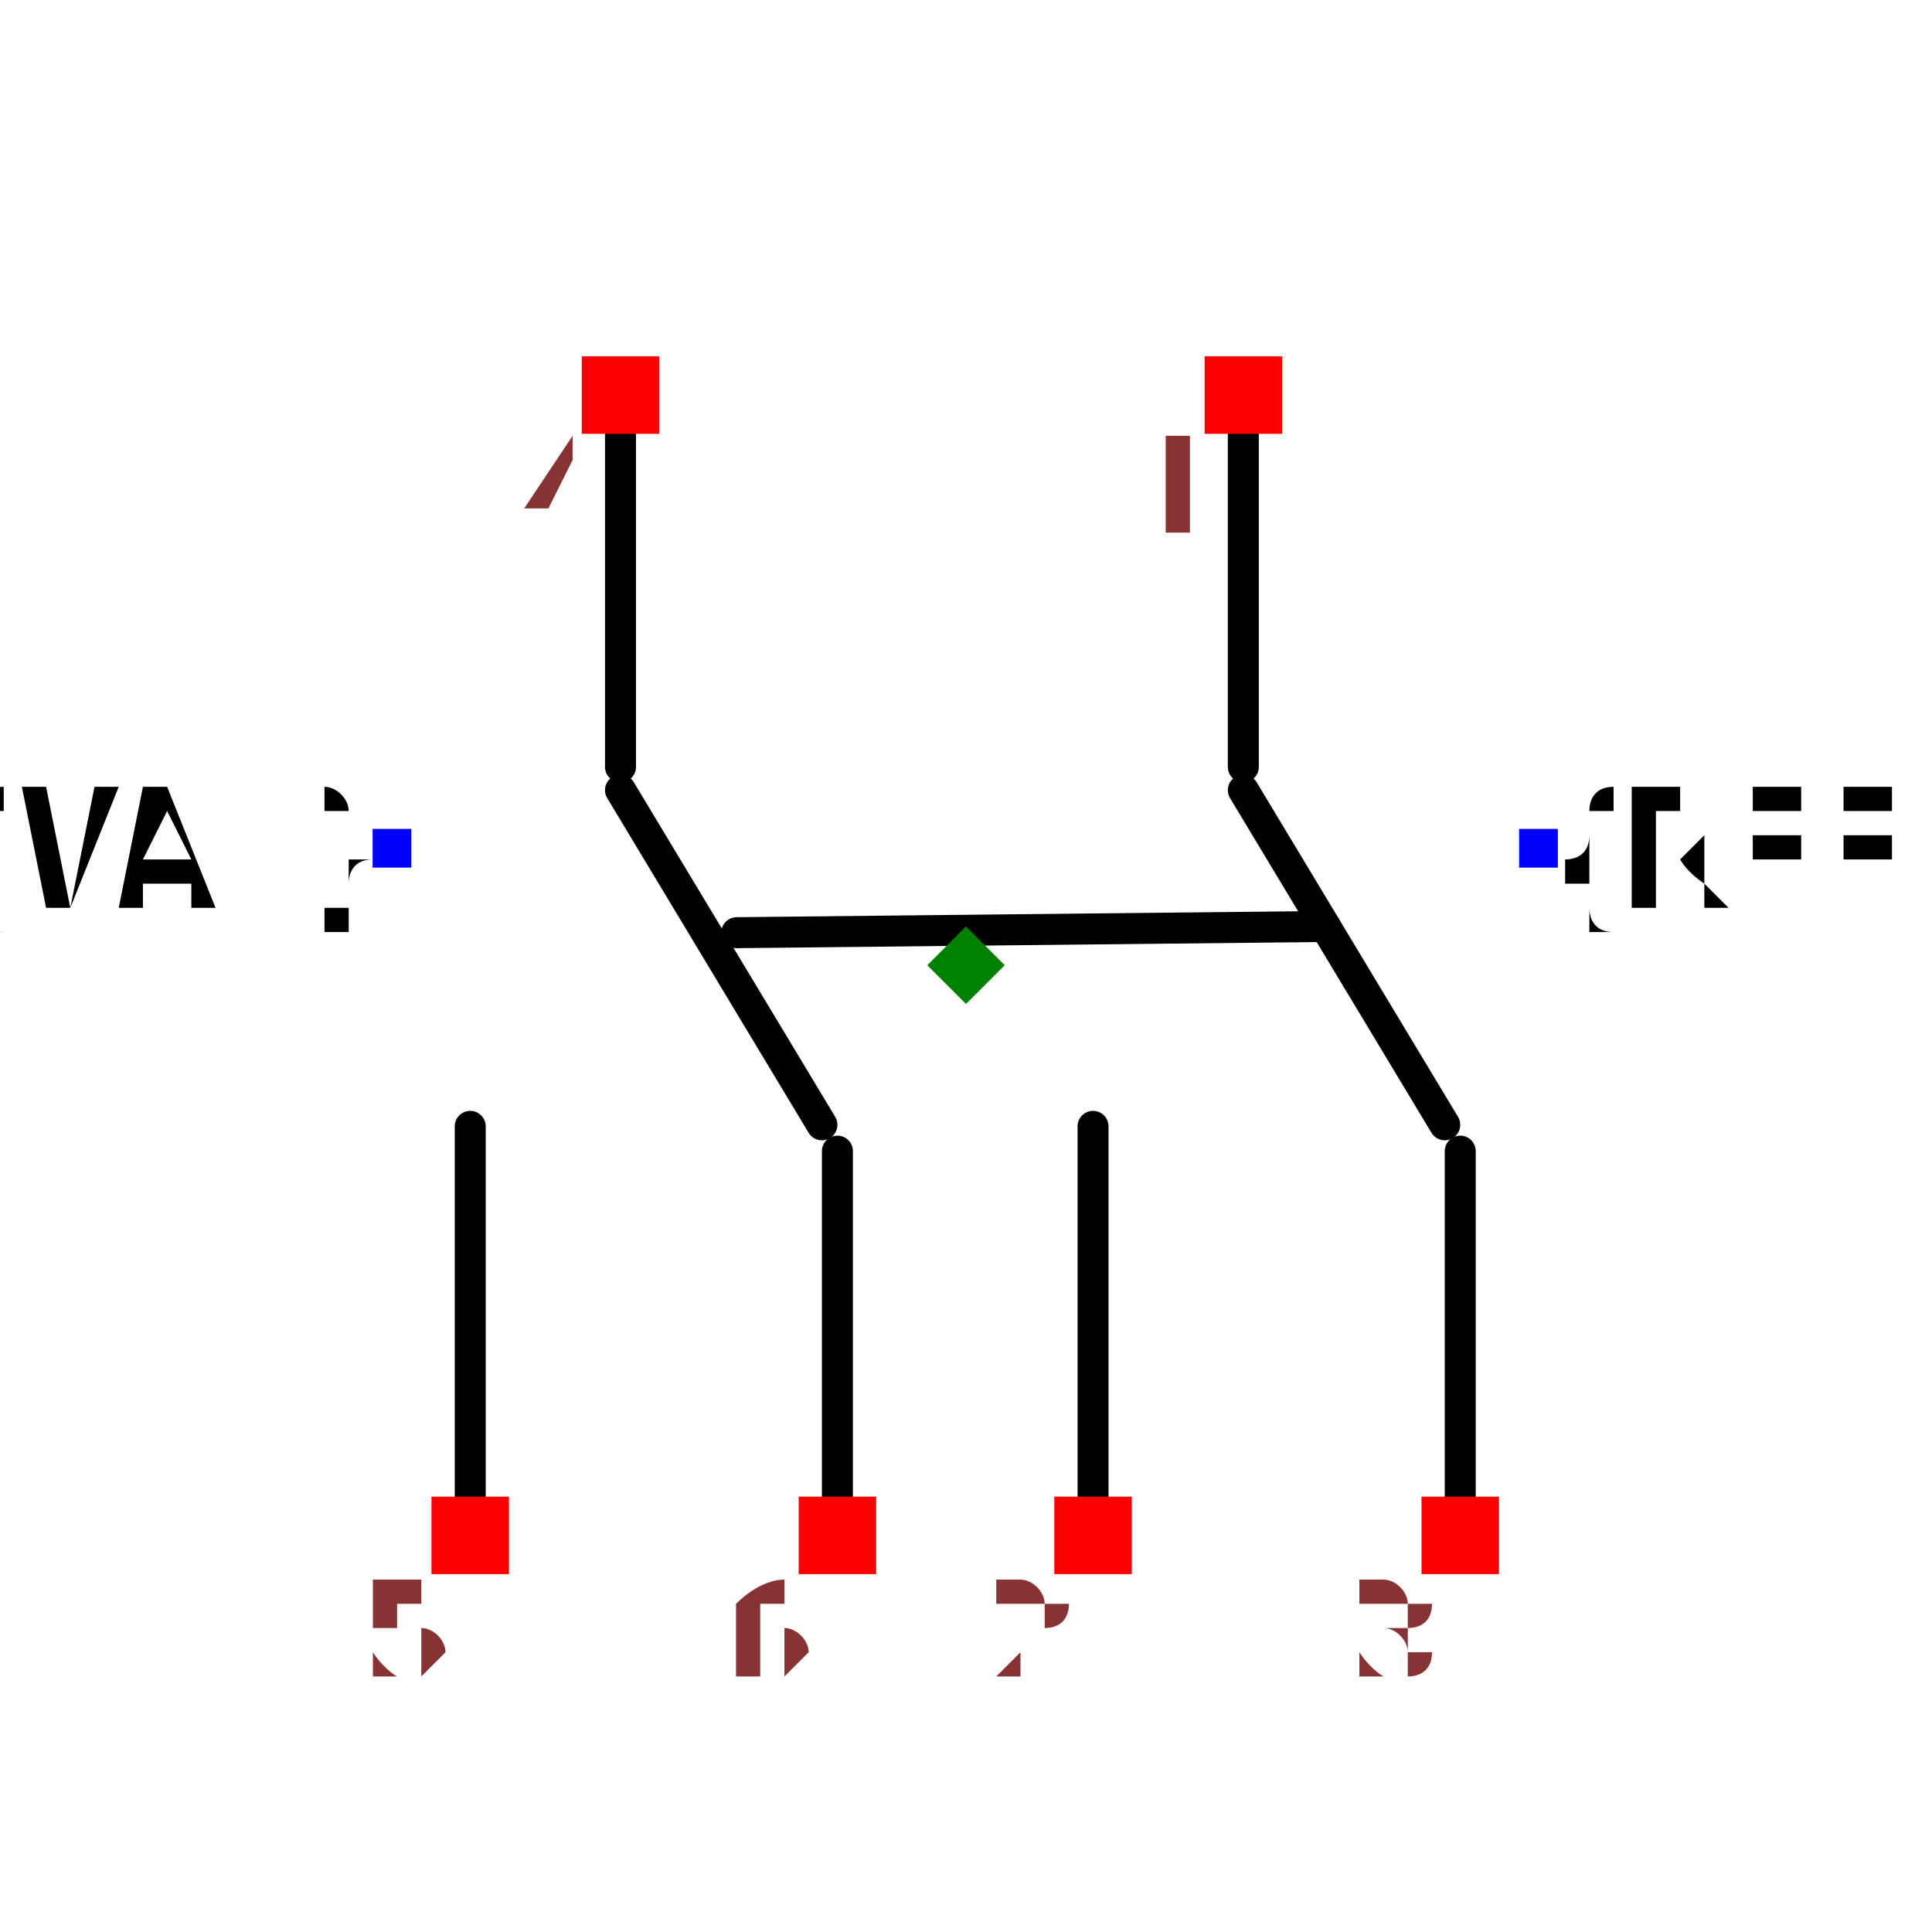
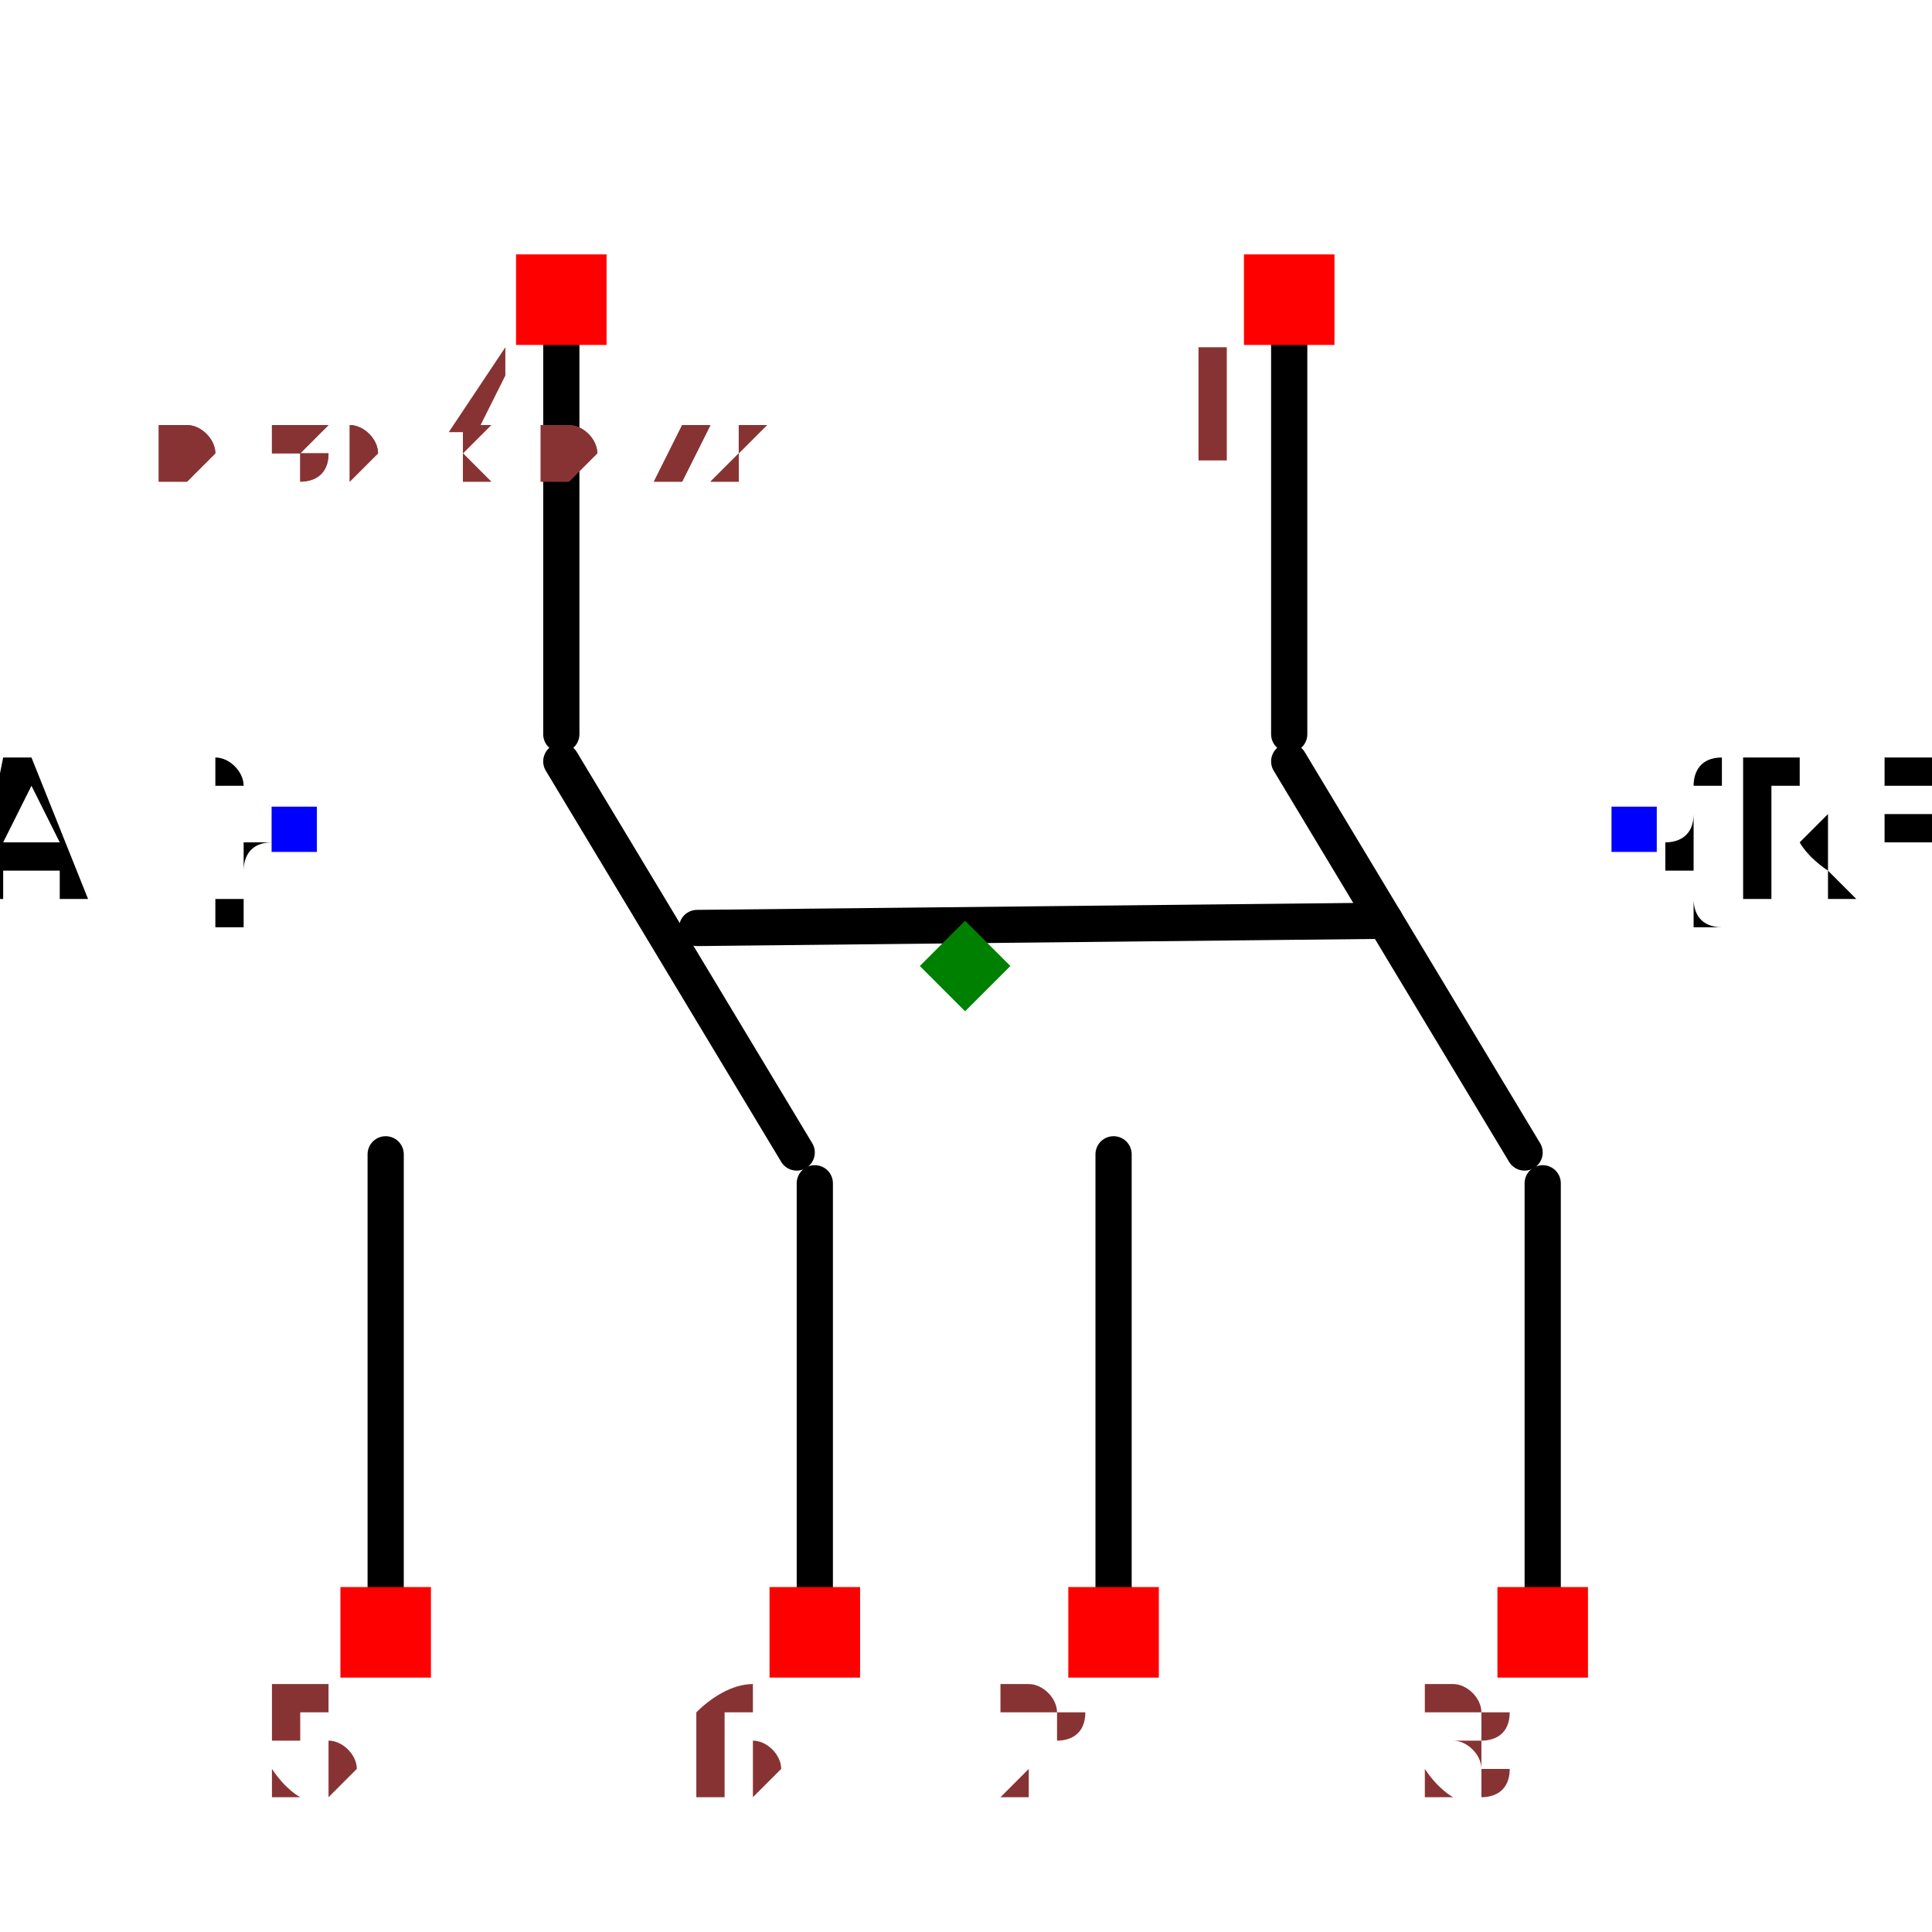
- <svg xmlns="http://www.w3.org/2000/svg" width="150" height="150" viewBox="-0.6 -0.668 1.2 1.247">
+ <svg xmlns="http://www.w3.org/2000/svg" width="150" height="150" viewBox="-0.533 -0.474 1.067 0.858">
  <path d="M0.179,-0.399 L0.179,-0.173" fill="none" stroke="black" stroke-width="0.02" stroke-linecap="round" stroke-linejoin="round" />
  <path d="M0.179,-0.158 L0.309,0.058" fill="none" stroke="black" stroke-width="0.02" stroke-linecap="round" stroke-linejoin="round" />
  <path d="M0.082,0.059 L0.082,0.3" fill="none" stroke="black" stroke-width="0.02" stroke-linecap="round" stroke-linejoin="round" />
  <path d="M0.319,0.075 L0.319,0.316" fill="none" stroke="black" stroke-width="0.02" stroke-linecap="round" stroke-linejoin="round" />
  <path d="M-0.223,-0.399 L-0.223,-0.173" fill="none" stroke="black" stroke-width="0.02" stroke-linecap="round" stroke-linejoin="round" />
  <path d="M-0.223,-0.158 L-0.093,0.058" fill="none" stroke="black" stroke-width="0.02" stroke-linecap="round" stroke-linejoin="round" />
  <path d="M-0.32,0.059 L-0.32,0.3" fill="none" stroke="black" stroke-width="0.02" stroke-linecap="round" stroke-linejoin="round" />
  <path d="M-0.083,0.075 L-0.083,0.316" fill="none" stroke="black" stroke-width="0.02" stroke-linecap="round" stroke-linejoin="round" />
  <path d="M-0.148,-0.066 L0.232,-0.07" fill="none" stroke="black" stroke-width="0.02" stroke-linecap="round" stroke-linejoin="round" />
  <text x="0.37" y="-0.12" dx="0" dy="0.038" text-anchor="start" style="font: 0.1px monospace; fill: black">{REF}</text>
  <rect x="0.357" y="-0.133" width="0.025" height="0.025" fill="blue" />
  <text x="-0.37" y="-0.12" dx="0" dy="0.038" text-anchor="end" style="font: 0.1px monospace; fill: black">{VAL}</text>
  <rect x="-0.383" y="-0.133" width="0.025" height="0.025" fill="blue" />
  <rect x="0.154" y="-0.438" width="0.05" height="0.05" fill="red" />
  <text x="0.139" y="-0.323" text-anchor="middle" style="font: 0.08px monospace; fill: #833;">1</text>
  <rect x="-0.248" y="-0.438" width="0.05" height="0.05" fill="red" />
  <text x="-0.263" y="-0.323" text-anchor="middle" style="font: 0.08px monospace; fill: #833;">4</text>
  <rect x="0.294" y="0.298" width="0.05" height="0.05" fill="red" />
  <text x="0.279" y="0.413" text-anchor="middle" style="font: 0.08px monospace; fill: #833;">3</text>
  <rect x="0.057" y="0.298" width="0.05" height="0.05" fill="red" />
  <text x="0.042" y="0.413" text-anchor="middle" style="font: 0.08px monospace; fill: #833;">2</text>
  <rect x="-0.108" y="0.298" width="0.05" height="0.05" fill="red" />
  <text x="-0.123" y="0.413" text-anchor="middle" style="font: 0.08px monospace; fill: #833;">6</text>
  <rect x="-0.345" y="0.298" width="0.05" height="0.05" fill="red" />
  <text x="-0.36" y="0.413" text-anchor="middle" style="font: 0.08px monospace; fill: #833;">5</text>
  <path d="M -1.1102230246251565e-16 -0.07 L 0.025 -0.045 L -1.1102230246251565e-16 -0.02 L -0.025 -0.045 Z" fill="green" />
+   <text x="-0.444" y="-0.313" style="font: 0.05px monospace; fill: #833;">0.89 x 0.72</text>
+   <text x="-0.444" y="-0.313" style="font: 0.05px monospace; fill: #833;">0.89 x 0.72</text>
</svg>
